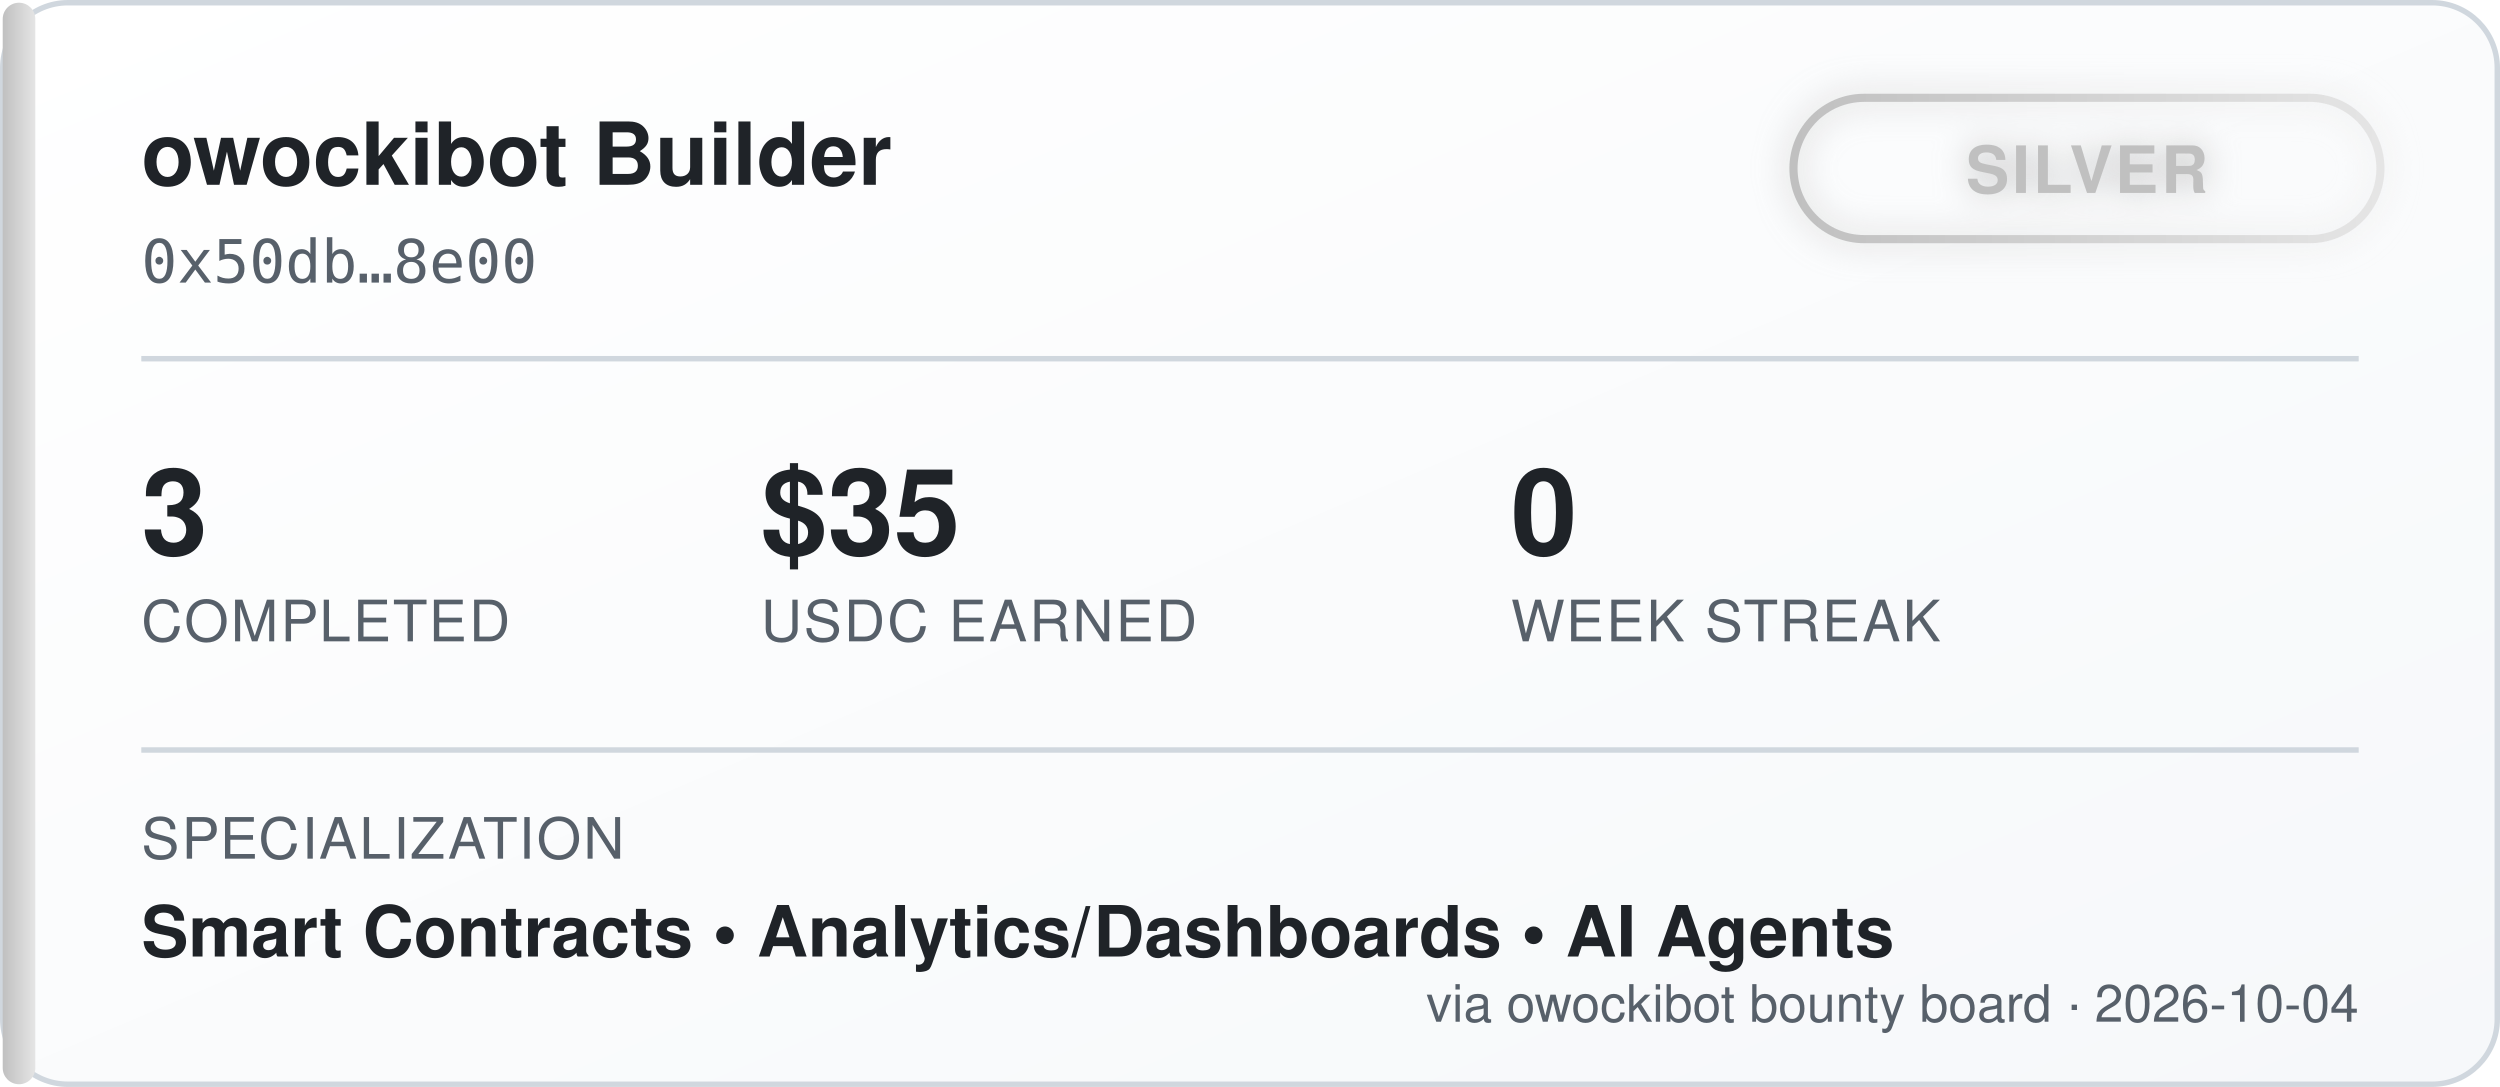
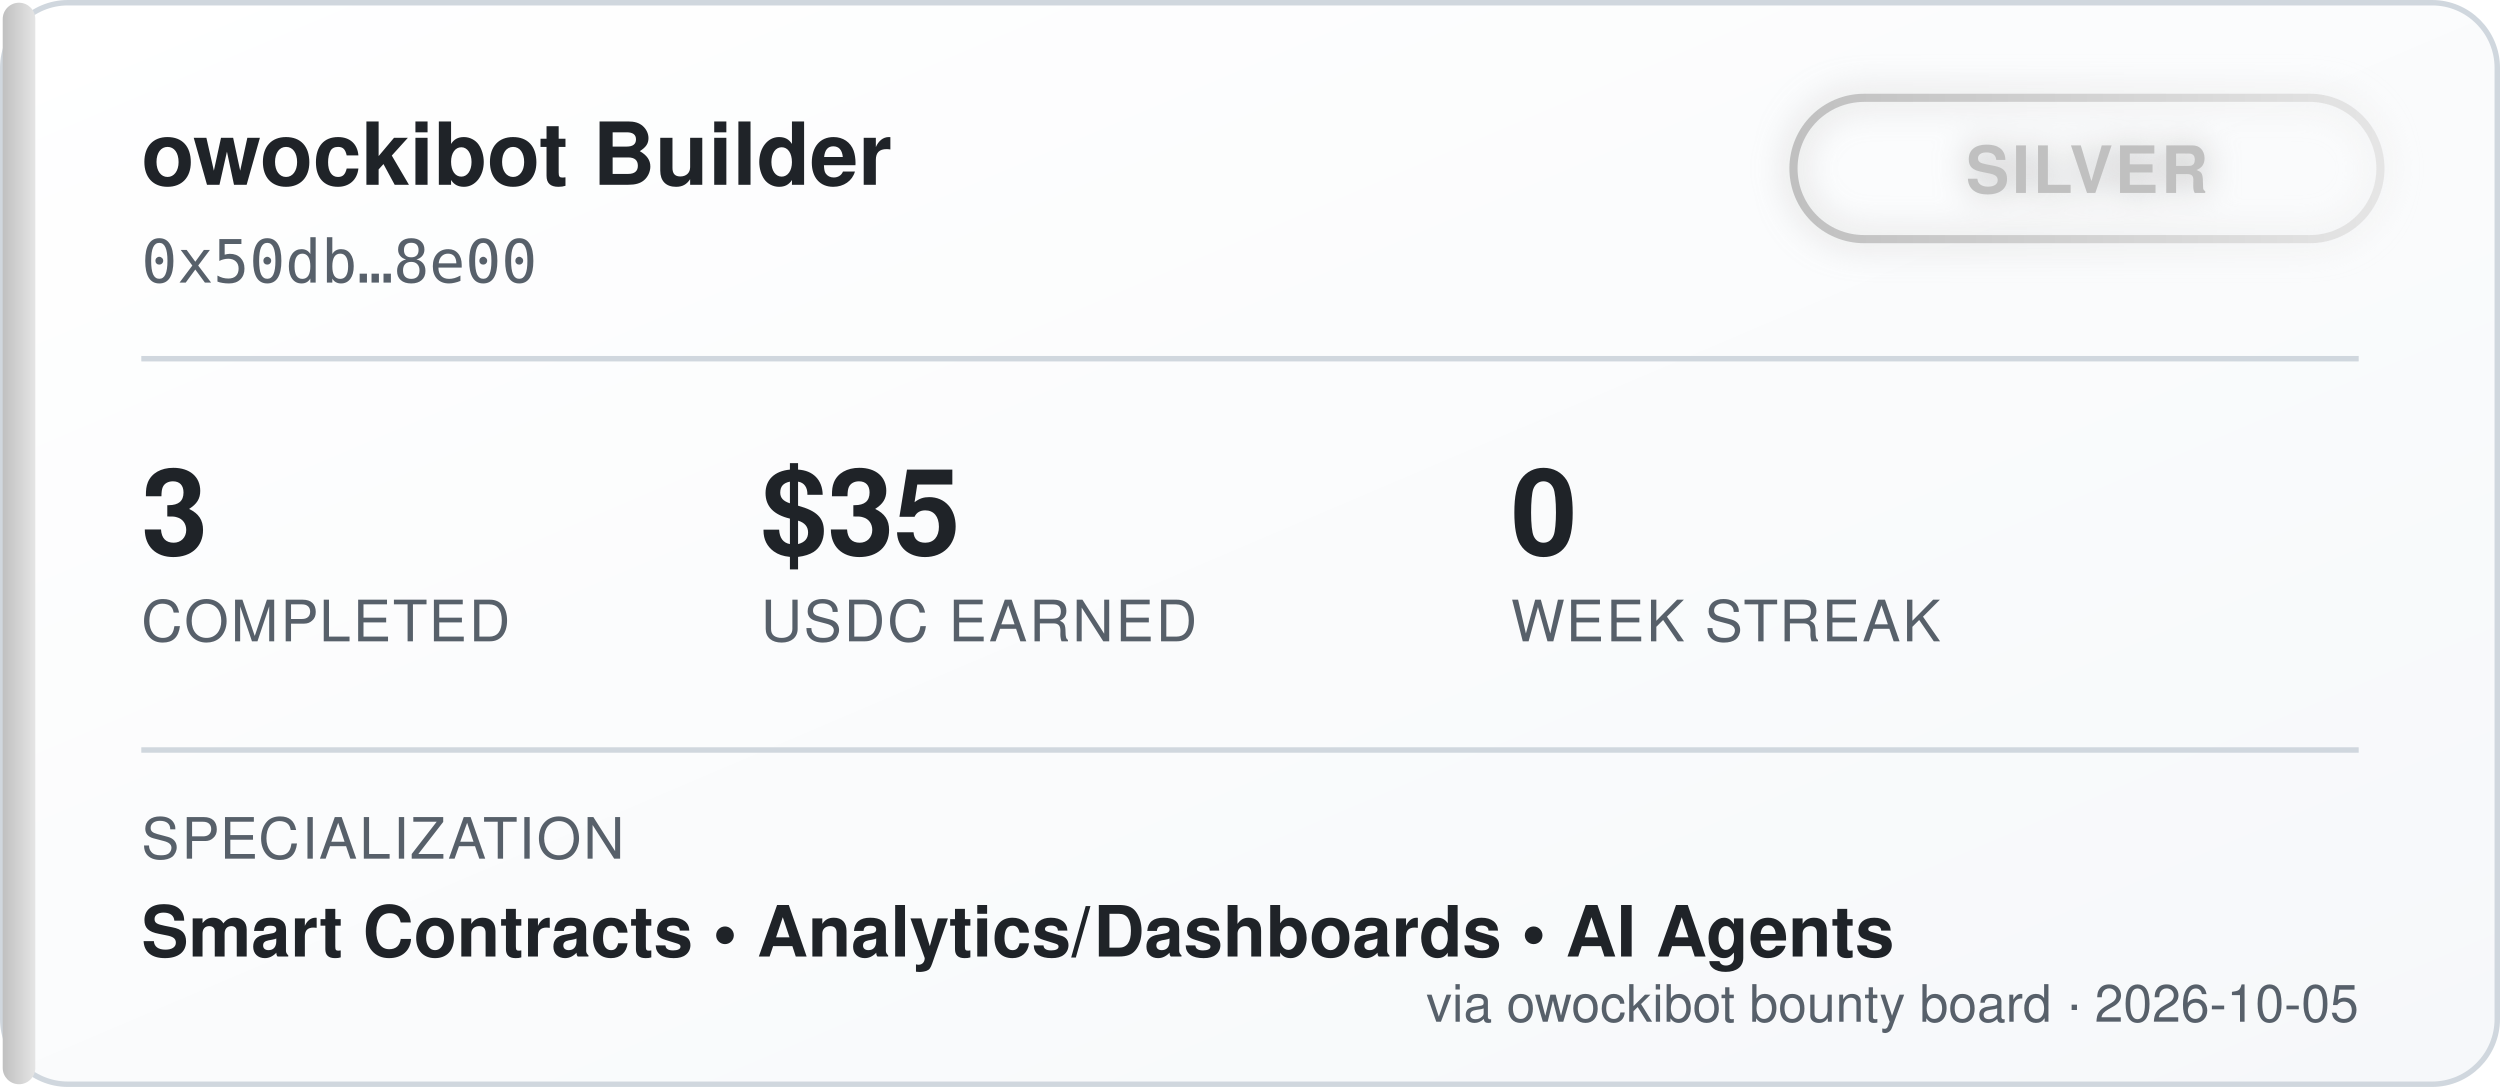
<svg xmlns="http://www.w3.org/2000/svg" width="460" height="200" viewBox="0 0 460 200" font-family="'Segoe UI', Helvetica, Arial, sans-serif">
  <defs>
    <linearGradient id="bgGrad" x1="0" y1="0" x2="1" y2="1">
      <stop offset="0%" stop-color="#ffffff" />
      <stop offset="100%" stop-color="#f6f8fa" />
    </linearGradient>
    <linearGradient id="tierGrad" x1="0" y1="0" x2="1" y2="0">
      <stop offset="0%" stop-color="#c0c0c0" />
      <stop offset="100%" stop-color="#e5e5e5" />
    </linearGradient>
    <filter id="glow" x="-50%" y="-50%" width="200%" height="200%">
      <feGaussianBlur stdDeviation="3" result="blur" />
      <feMerge>
        <feMergeNode in="blur" />
        <feMergeNode in="SourceGraphic" />
      </feMerge>
    </filter>
  </defs>
  <rect x="0.5" y="0.5" width="459" height="199" rx="12" fill="url(#bgGrad)" stroke="#d0d7de" />
  <rect x="0.5" y="0.5" width="6" height="199" rx="3" fill="url(#tierGrad)" />
  <text x="26" y="34" fill="#1f2328" font-size="16" font-weight="700">owockibot Builder</text>
  <text x="26" y="52" fill="#57606a" font-size="11" font-family="monospace">0x50db…8e00</text>
  <g transform="translate(330, 18)" filter="url(#glow)">
    <rect x="0" y="0" width="108" height="26" rx="13" fill="none" stroke="url(#tierGrad)" stroke-width="1.5" />
    <text x="54" y="17.5" fill="#c0c0c0" font-size="12" font-weight="700" text-anchor="middle" letter-spacing="0.5">SILVER</text>
  </g>
  <line x1="26" y1="66" x2="434" y2="66" stroke="#d0d7de" stroke-width="1" />
  <g font-size="22" font-weight="700" fill="#1f2328">
    <text x="26" y="102">3</text>
    <text x="140" y="102">$35</text>
    <text x="278" y="102">0</text>
  </g>
  <g font-size="10.5" fill="#57606a" letter-spacing="0.4">
    <text x="26" y="118">COMPLETED</text>
    <text x="140" y="118">USDC EARNED</text>
    <text x="278" y="118">WEEK STREAK</text>
  </g>
  <line x1="26" y1="138" x2="434" y2="138" stroke="#d0d7de" stroke-width="1" />
  <text x="26" y="158" fill="#57606a" font-size="10.5" letter-spacing="0.4">SPECIALIZATION</text>
  <text x="26" y="176" fill="#1f2328" font-size="13" font-weight="600">Smart Contracts  •  Analytics/Dashboards  •  AI Agents</text>
-   <text x="434" y="188" fill="#57606a" font-size="9.5" text-anchor="end">via owockibot bounty board · 2026-10-04</text>
+   <text x="434" y="188" fill="#57606a" font-size="9.5" text-anchor="end">via owockibot bounty board · 2026-10-05</text>
</svg>
